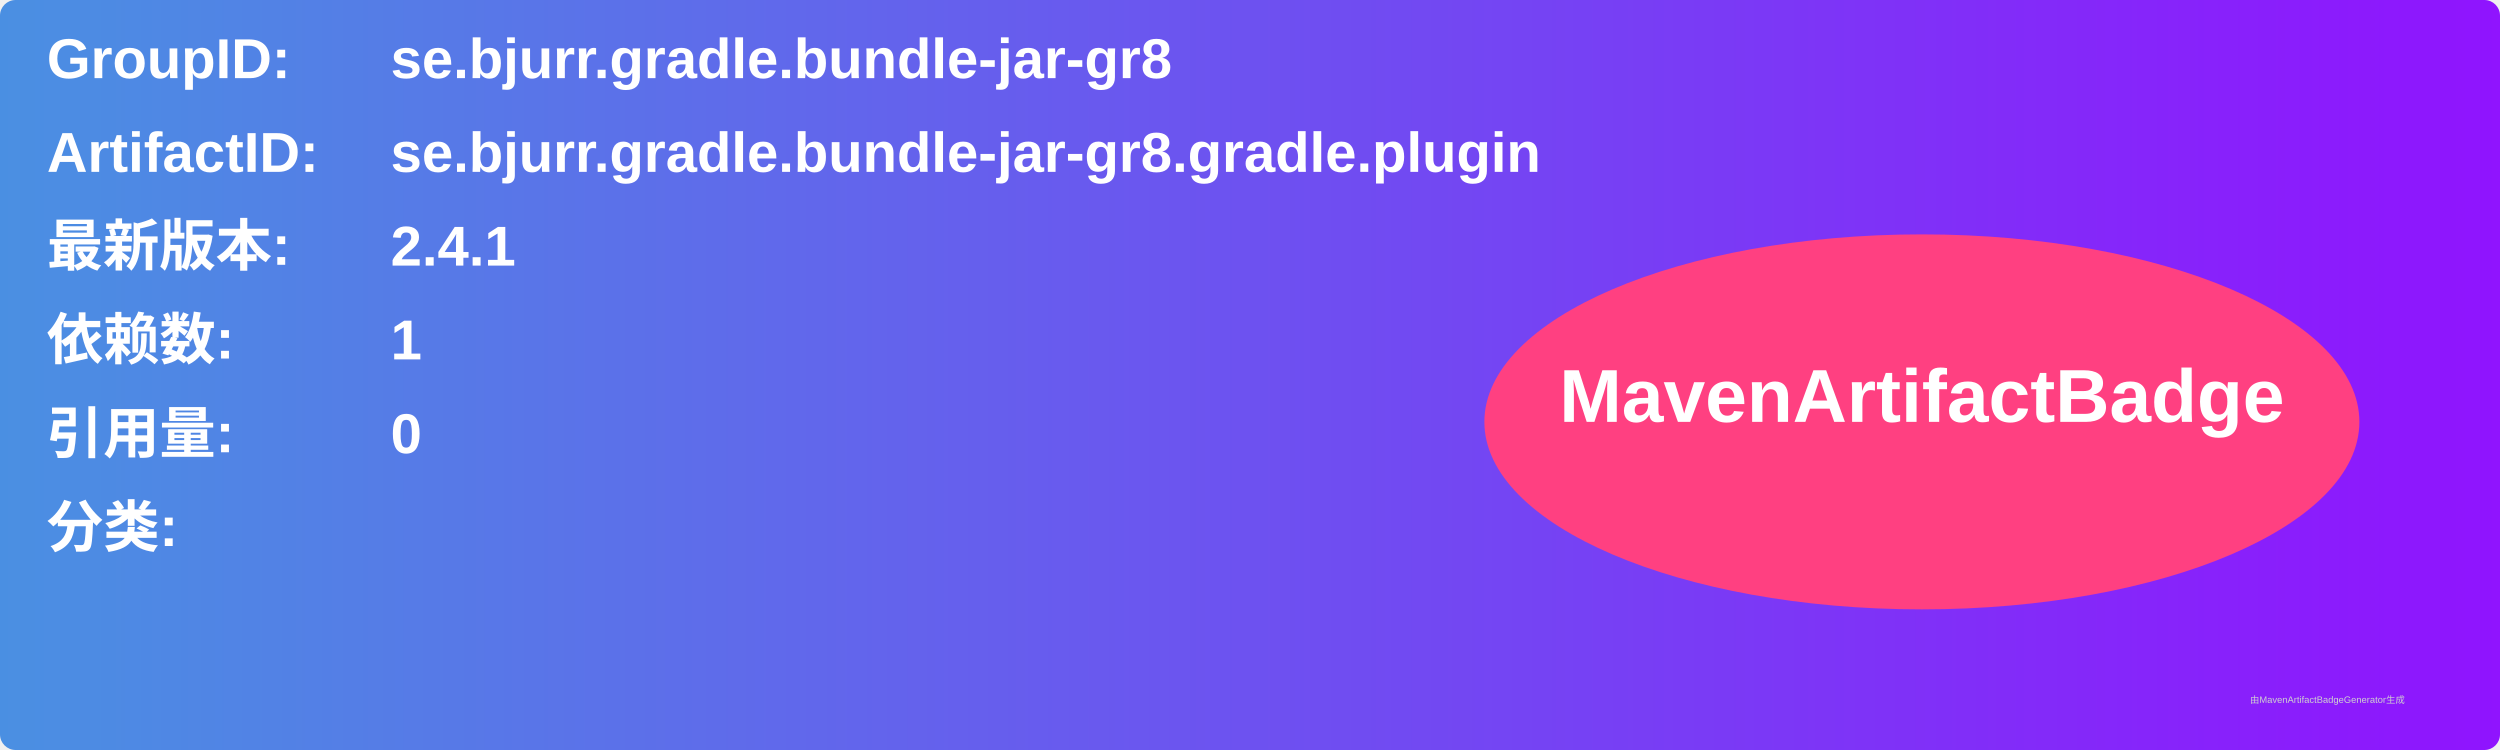
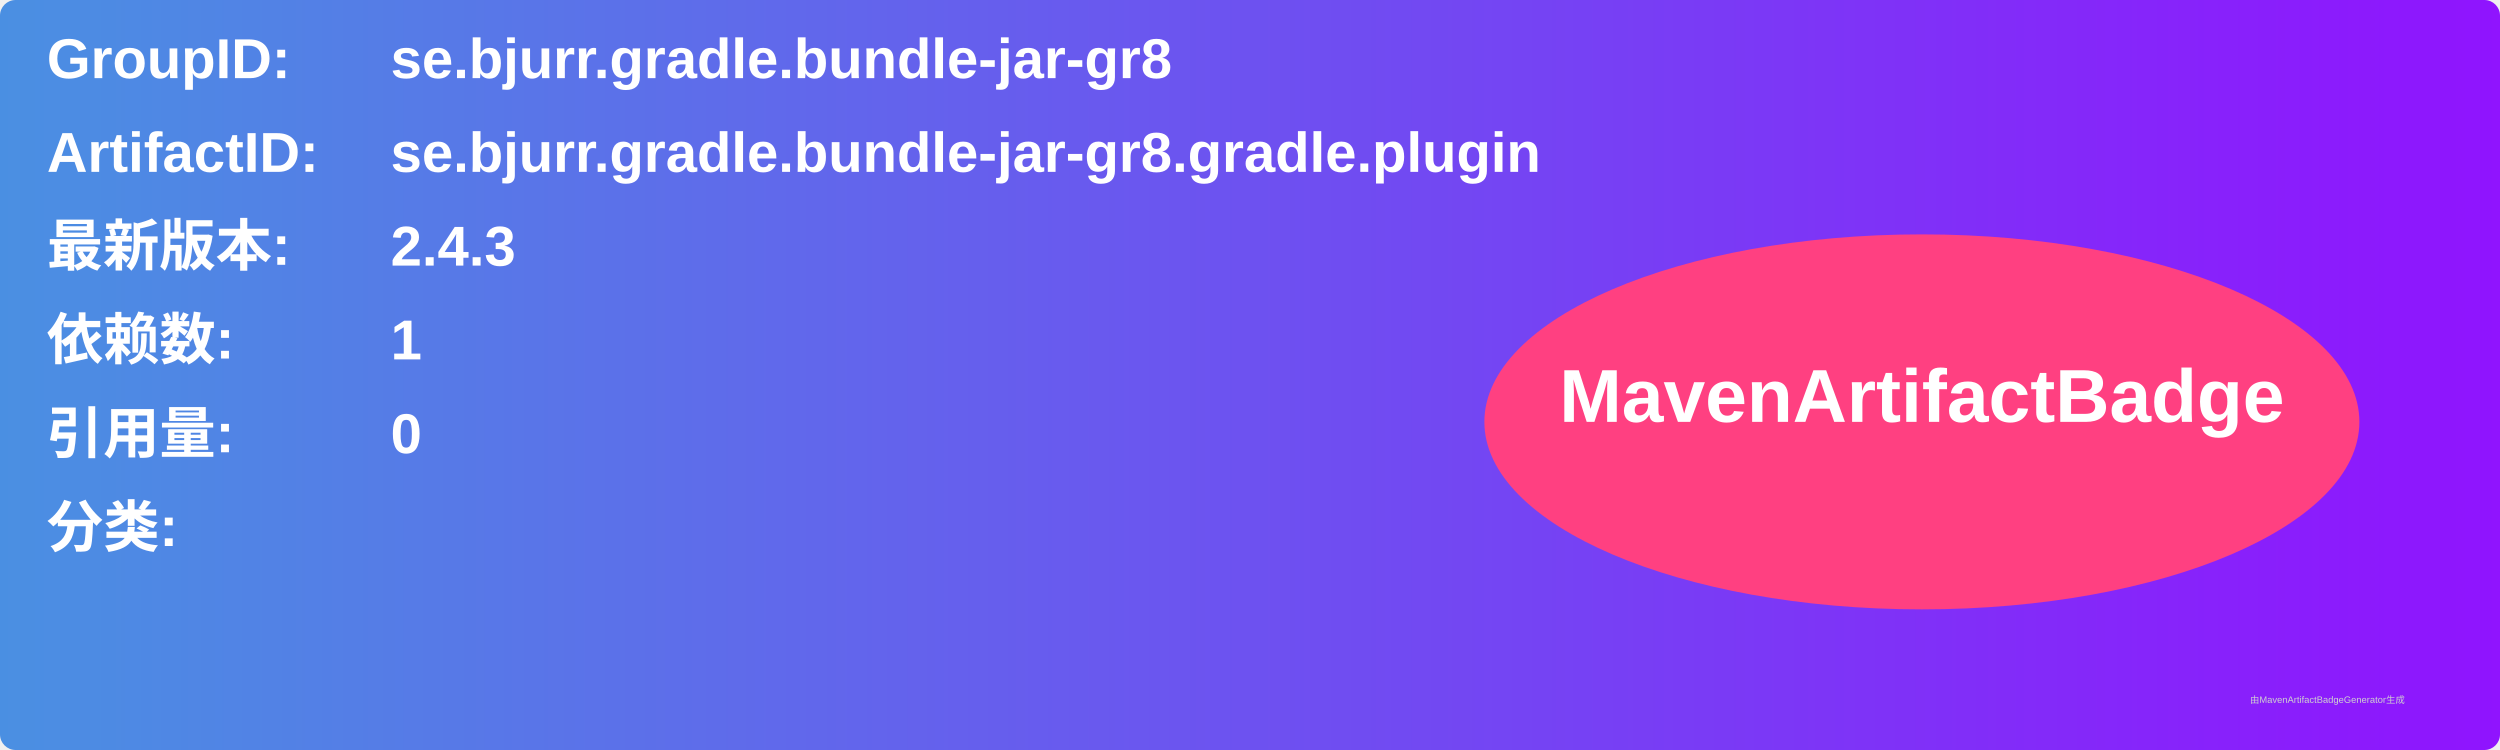
<svg xmlns="http://www.w3.org/2000/svg" width="800" height="240" viewBox="0 0 800 240">
  <linearGradient id="grad" x1="0%" y1="0%" x2="100%" y2="0%">
    <stop offset="0%" stop-color="#4a90e2" />
    <stop offset="100%" stop-color="#9013fe" />
  </linearGradient>
  <rect width="100%" height="100%" rx="5" ry="5" fill="url(#grad)" />
  <g transform="translate(15, 15)">
    <text x="0" y="10" font-family="Arial" font-size="18" fill="white" font-weight="bold" width="260">GroupID:</text>
    <text x="110" y="10" font-family="Arial" font-size="18" fill="white" font-weight="bold" width="460">se.bjurr.gradle.bundle-jar-gr8</text>
    <text x="0" y="40" font-family="Arial" font-size="18" fill="white" font-weight="bold" width="260">ArtifactID:</text>
    <text x="110" y="40" font-family="Arial" font-size="18" fill="white" font-weight="bold" width="460">se.bjurr.gradle.bundle-jar-gr8.gradle.plugin</text>
    <text x="0" y="70" font-family="Arial" font-size="18" fill="white" font-weight="bold">最新版本:</text>
    <text x="110" y="70" font-family="Arial" font-size="18" fill="white" font-weight="bold">
-       <tspan font-weight="bold">2.4.1</tspan>
+       <tspan font-weight="bold">2.4.3</tspan>
    </text>
    <text x="0" y="100" font-family="Arial" font-size="18" fill="white" font-weight="bold">依赖数: </text>
    <text x="110" y="100" font-family="Arial" font-size="18" fill="white">
      <tspan font-weight="bold">1</tspan>
    </text>
    <text x="0" y="130" font-family="Arial" font-size="18" fill="white" font-weight="bold">引用量: </text>
    <text x="110" y="130" font-family="Arial" font-size="18" fill="white">
      <tspan font-weight="bold">0</tspan>
    </text>
    <text x="0" y="160" font-family="Arial" font-size="18" fill="white" font-weight="bold">分类:</text>
    <text x="10" y="190" font-family="Arial" font-size="10" fill="white">
      <tspan font-weight="bold" />
    </text>
    <ellipse cx="600" cy="120" rx="140" ry="60" fill="#ff4081" />
    <text x="600" y="120" text-anchor="middle" font-family="Arial" font-size="24" fill="white" font-weight="bold">MavenArtifactBadge</text>
  </g>
  <text x="720" y="225" font-family="Arial" font-size="3" fill="#d0d0d0">由MavenArtifactBadgeGenerator生成</text>
</svg>
